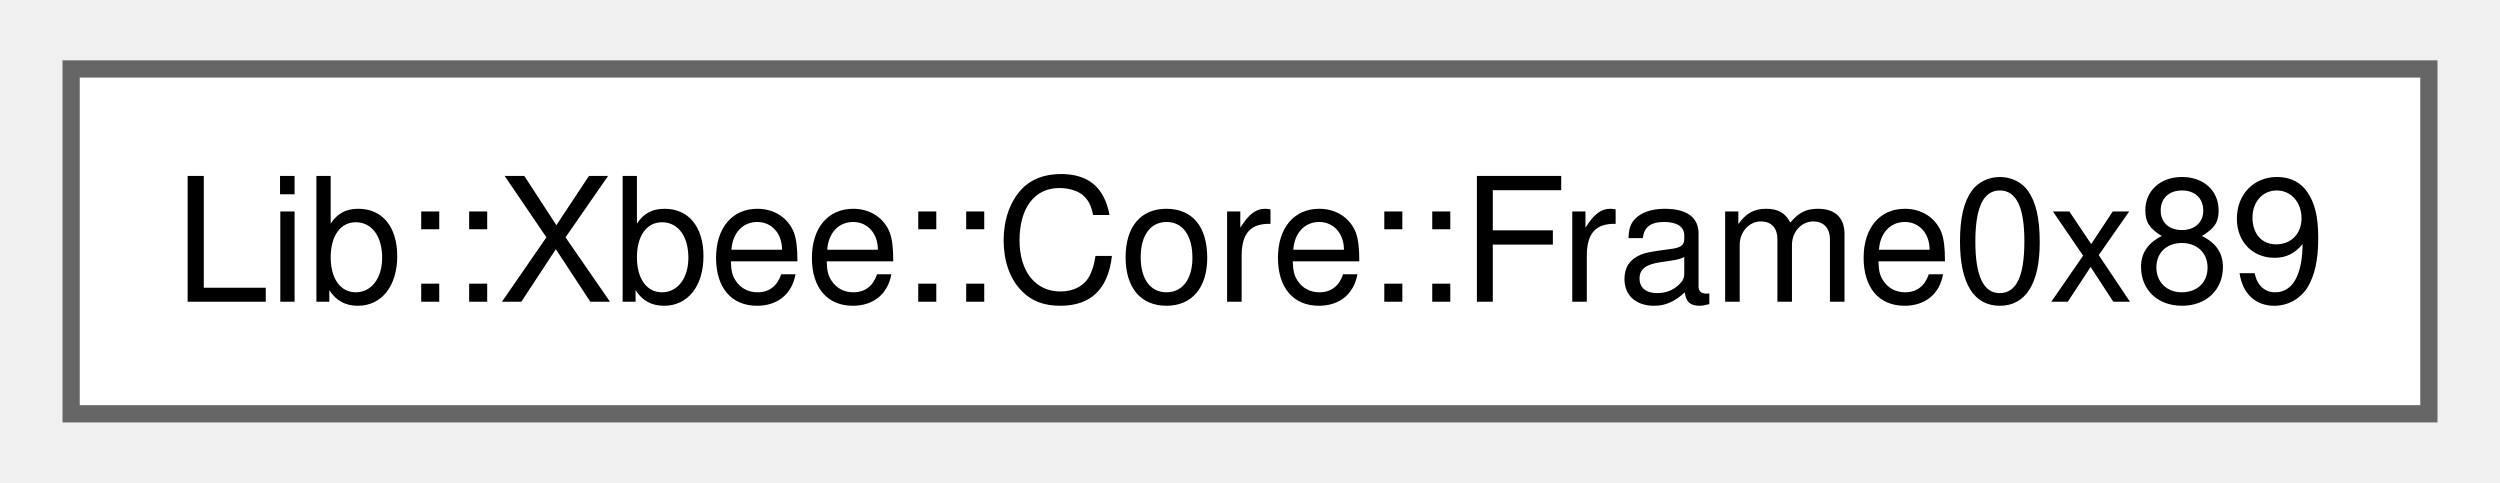
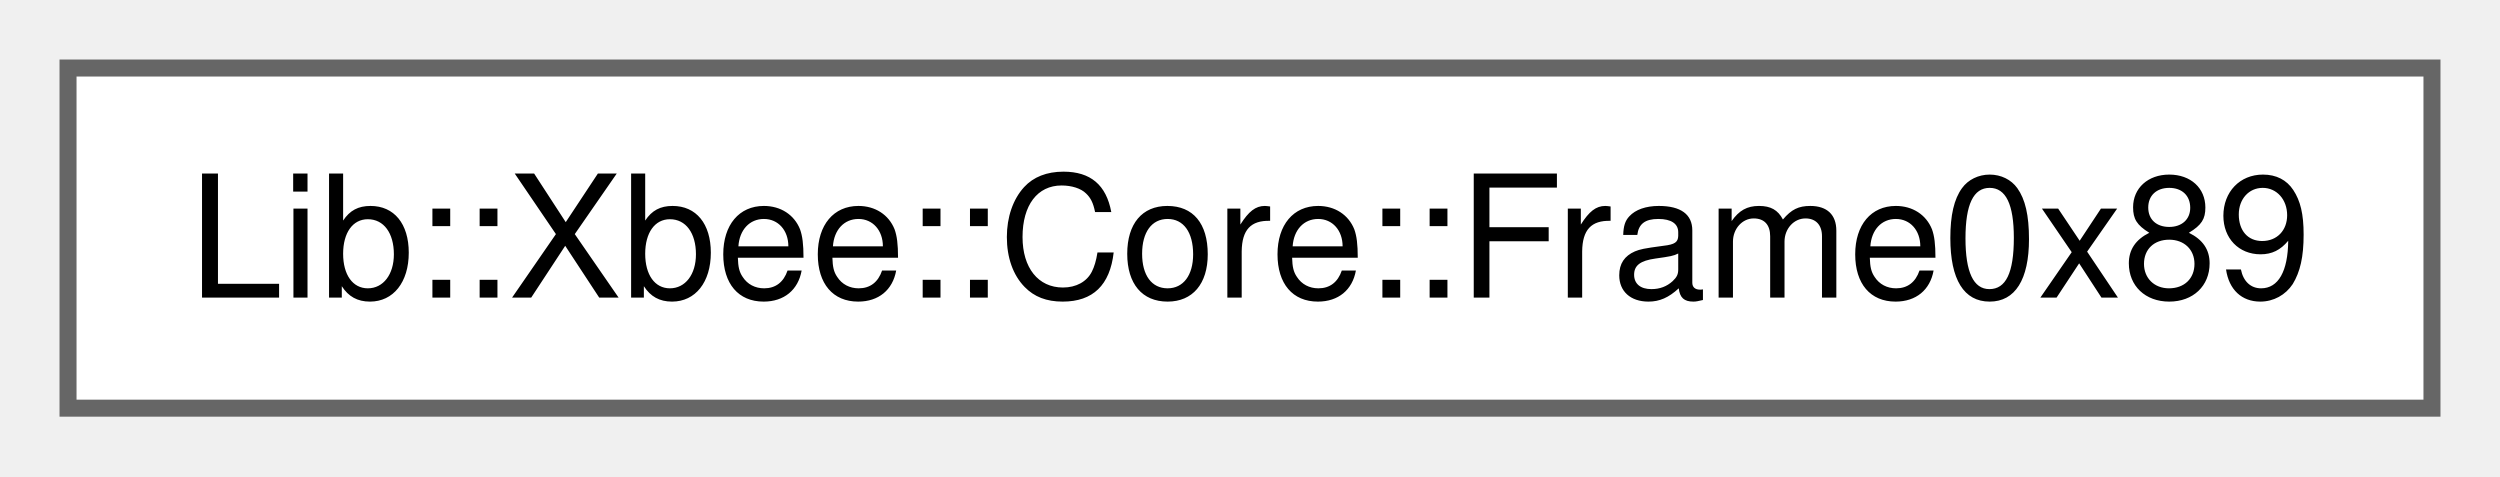
- <svg xmlns="http://www.w3.org/2000/svg" xmlns:xlink="http://www.w3.org/1999/xlink" width="145pt" height="28pt" viewBox="0.00 0.00 144.75 28.00">
+ <svg xmlns="http://www.w3.org/2000/svg" xmlns:xlink="http://www.w3.org/1999/xlink" width="147pt" height="28pt" viewBox="0.00 0.00 147.00 28.00">
  <g id="graph0" class="graph" transform="scale(1 1) rotate(0) translate(4 24)">
    <g id="Node000000" class="node">
      <g id="a_Node000000">
-         <a xlink:href="d1/d69/a00507.html" target="_top" xlink:title="Represents a Frame-0x89 response frame.">
-           <polygon fill="white" stroke="#666666" points="136.75,-20 0,-20 0,0 136.75,0 136.75,-20" />
-           <text text-anchor="middle" x="68.38" y="-6.5" font-family="Helvetica,sans-Serif" font-size="10.00">Lib::Xbee::Core::Frame0x89</text>
+         <a xlink:href="d4/de5/a00503.html" target="_top" xlink:title="Represents a Frame-0x89 response frame.">
+           <polygon fill="white" stroke="#666666" points="139,-20 0,-20 0,0 139,0 139,-20" />
+           <text text-anchor="middle" x="69.5" y="-6.5" font-family="Helvetica,sans-Serif" font-size="10.00">Lib::Xbee::Core::Frame0x89</text>
        </a>
      </g>
    </g>
  </g>
</svg>
